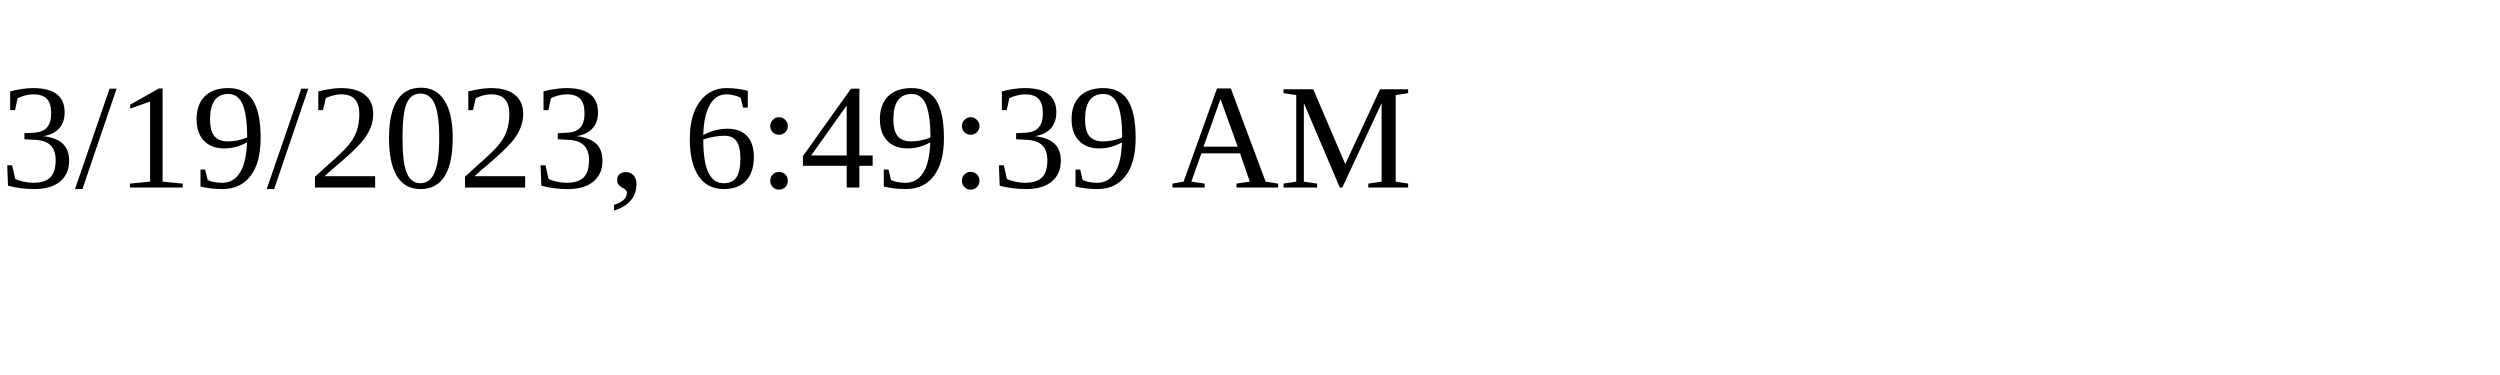
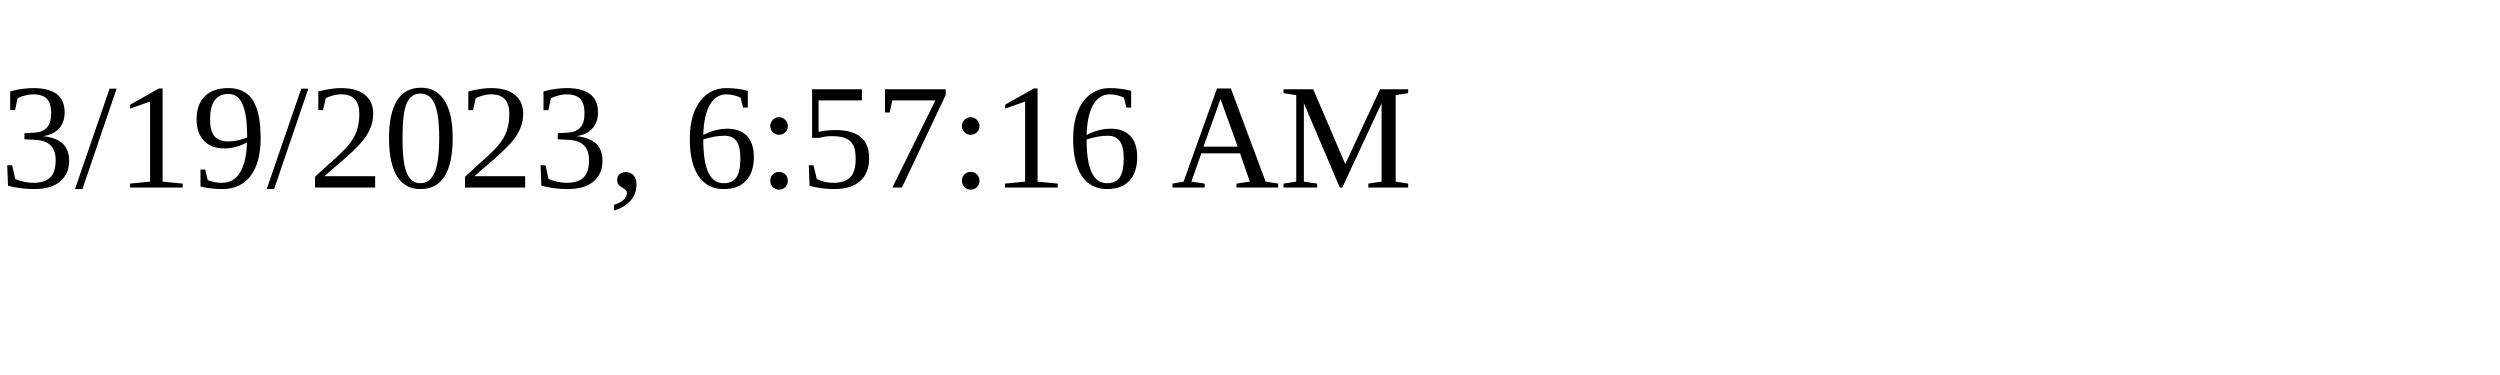
<svg xmlns="http://www.w3.org/2000/svg" height="30" width="200">
-   <text x="0" y="15">3/19/2023, 6:49:39 AM</text>
+   <text x="0" y="15">3/19/2023, 6:57:16 AM</text>
</svg>
